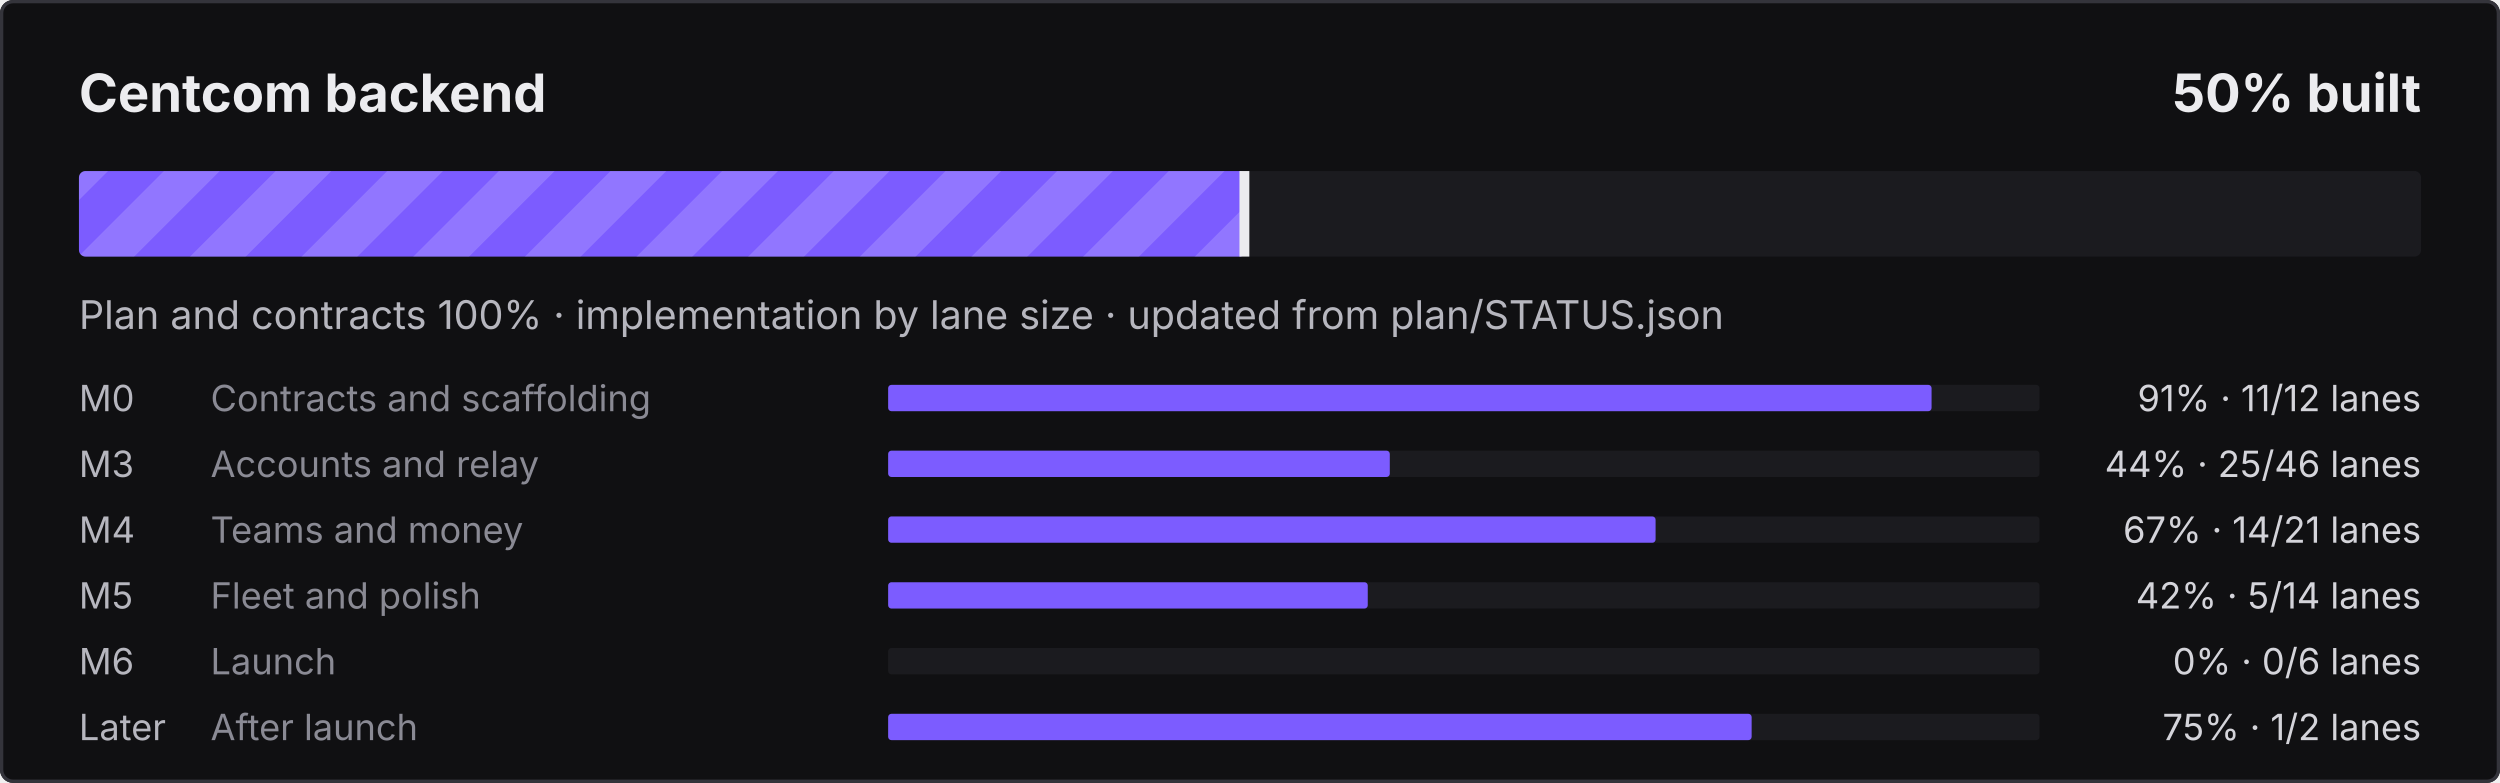
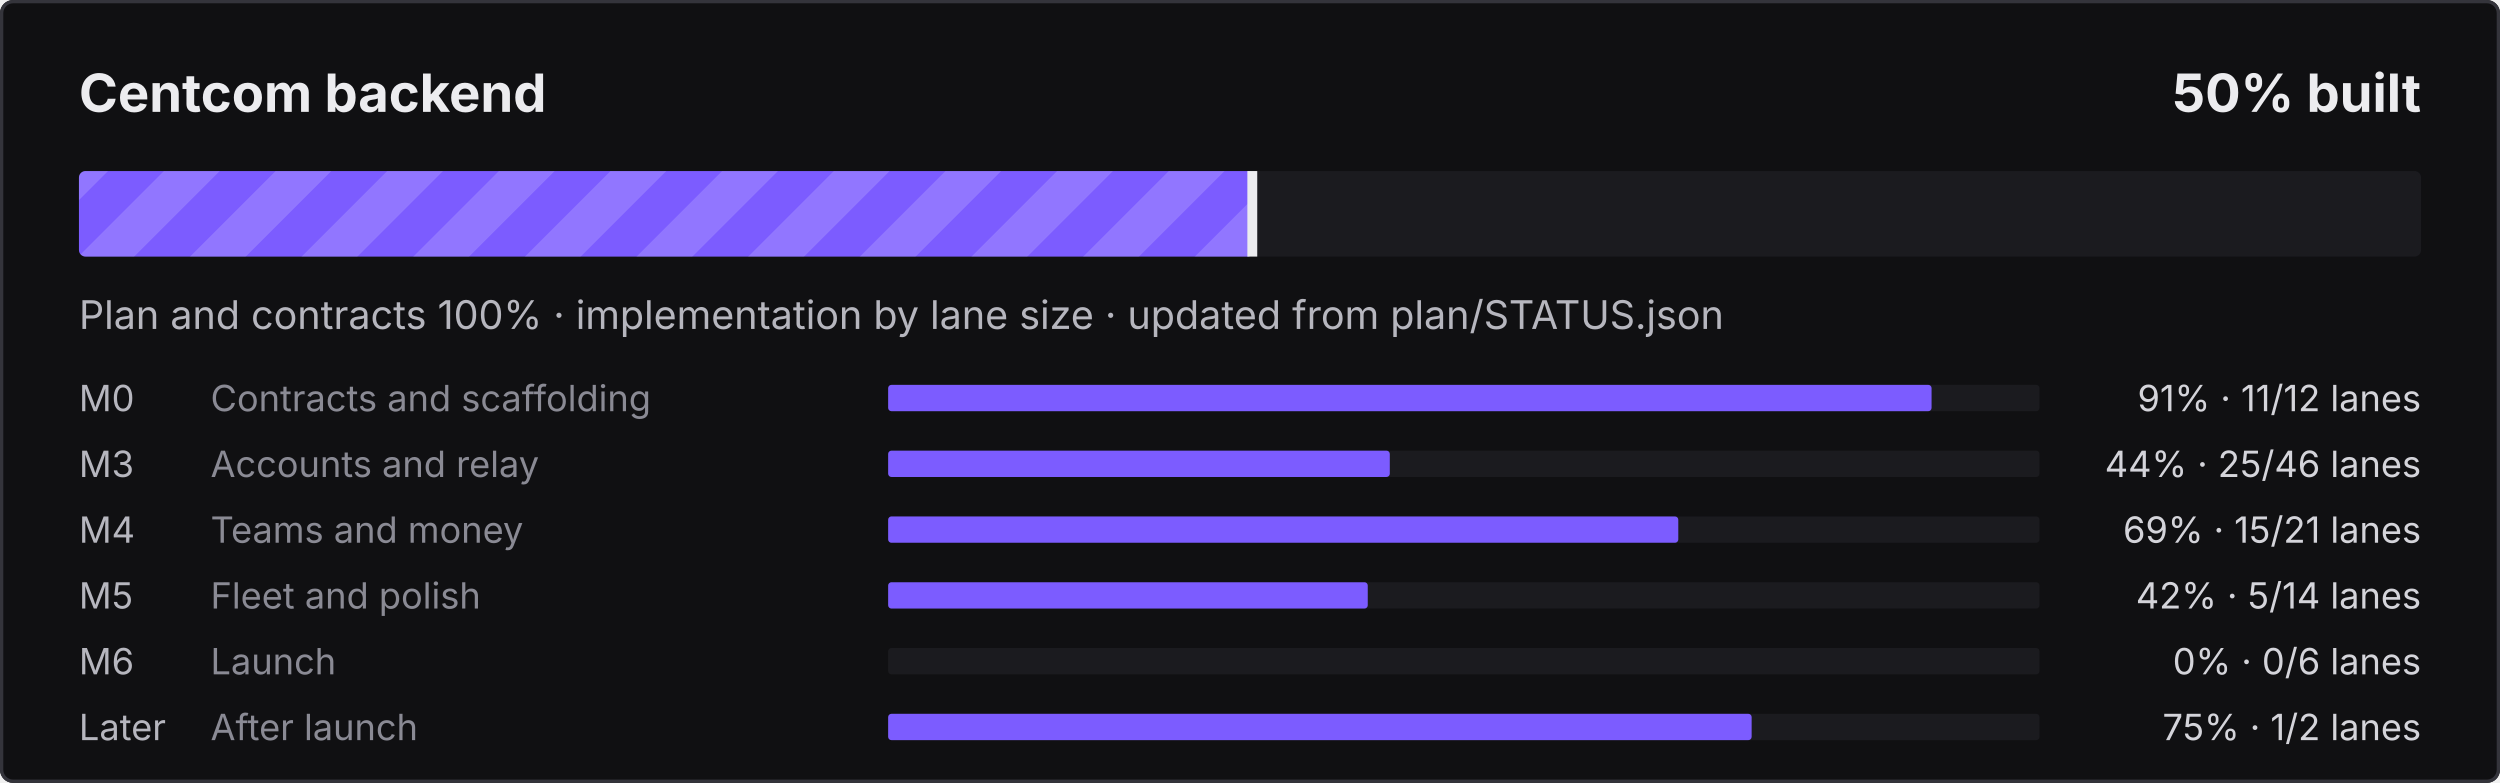
<svg xmlns="http://www.w3.org/2000/svg" width="760" height="238" viewBox="0 0 760 238" role="img" aria-label="Centcom backend: 50% built">
  <defs>
    <pattern id="s" width="24" height="24" patternUnits="userSpaceOnUse" patternTransform="rotate(45)">
      <rect width="12" height="24" fill="#fff" fill-opacity=".16" />
    </pattern>
    <clipPath id="c">
      <rect x="24" y="52" width="712" height="26" rx="2" />
    </clipPath>
  </defs>
  <style>@keyframes mv{to{transform:translateX(24px)}}
.st{animation:mv .9s linear infinite}text{font-family:ui-sans-serif,system-ui,-apple-system,"Segoe UI",sans-serif}
@media (prefers-reduced-motion:reduce){.st{animation:none}}</style>
  <rect width="760" height="238" rx="4" fill="#101012" />
  <rect x=".5" y=".5" width="759" height="237" rx="3.5" fill="none" stroke="#34343B" />
  <text x="24" y="34" fill="#ECECEF" font-size="16" font-weight="700">Centcom backend</text>
  <text x="736" y="34" fill="#ECECEF" font-size="16" font-weight="700" text-anchor="end">50% built</text>
  <rect x="24" y="52" width="712" height="26" rx="2" fill="#1B1B1F" />
  <clipPath id="cf">
-     <rect x="24" y="52" width="354.8" height="26" rx="2" />
+     <rect x="24" y="52" width="357.2" height="26" rx="2" />
  </clipPath>
  <g clip-path="url(#cf)">
-     <rect x="24" y="52" width="354.8" height="26" fill="#7C5CFF" />
-     <rect x="0" y="52" width="402.8" height="26" fill="url(#s)" class="st" />
+     <rect x="24" y="52" width="357.2" height="26" fill="#7C5CFF" />
+     <rect x="0" y="52" width="405.2" height="26" fill="url(#s)" class="st" />
  </g>
-   <rect x="376.8" y="52" width="3" height="26" fill="#ECECEF" />
+   <rect x="379.2" y="52" width="3" height="26" fill="#ECECEF" />
  <text x="24" y="100" fill="#B6B6BE" font-size="12">Plan and contracts 100% · implementation by lane size · updated from plan/STATUS.json</text>
  <text x="24" y="125" fill="#B6B6BE" font-size="11">M0</text>
  <text x="64" y="125" fill="#8A8A94" font-size="11">Contracts and scaffolding</text>
  <rect x="270" y="117" width="350" height="8" rx="1" fill="#1B1B1F" />
  <rect x="270" y="117" width="317.2" height="8" rx="1" fill="#7C5CFF" />
  <text x="736" y="125" fill="#D4D4DA" font-size="11" text-anchor="end">91% · 11/12 lanes</text>
  <text x="24" y="145" fill="#B6B6BE" font-size="11">M3</text>
  <text x="64" y="145" fill="#8A8A94" font-size="11">Accounts and relay</text>
  <rect x="270" y="137" width="350" height="8" rx="1" fill="#1B1B1F" />
  <rect x="270" y="137" width="152.5" height="8" rx="1" fill="#7C5CFF" />
  <text x="736" y="145" fill="#D4D4DA" font-size="11" text-anchor="end">44% · 25/46 lanes</text>
  <text x="24" y="165" fill="#B6B6BE" font-size="11">M4</text>
  <text x="64" y="165" fill="#8A8A94" font-size="11">Teams and money</text>
  <rect x="270" y="157" width="350" height="8" rx="1" fill="#1B1B1F" />
-   <rect x="270" y="157" width="233.3" height="8" rx="1" fill="#7C5CFF" />
-   <text x="736" y="165" fill="#D4D4DA" font-size="11" text-anchor="end">67% · 14/21 lanes</text>
+   <rect x="270" y="157" width="240.2" height="8" rx="1" fill="#7C5CFF" />
+   <text x="736" y="165" fill="#D4D4DA" font-size="11" text-anchor="end">69% · 15/21 lanes</text>
  <text x="24" y="185" fill="#B6B6BE" font-size="11">M5</text>
  <text x="64" y="185" fill="#8A8A94" font-size="11">Fleet and polish</text>
  <rect x="270" y="177" width="350" height="8" rx="1" fill="#1B1B1F" />
  <rect x="270" y="177" width="145.8" height="8" rx="1" fill="#7C5CFF" />
  <text x="736" y="185" fill="#D4D4DA" font-size="11" text-anchor="end">42% · 5/14 lanes</text>
  <text x="24" y="205" fill="#B6B6BE" font-size="11">M6</text>
  <text x="64" y="205" fill="#8A8A94" font-size="11">Launch</text>
  <rect x="270" y="197" width="350" height="8" rx="1" fill="#1B1B1F" />
  <text x="736" y="205" fill="#D4D4DA" font-size="11" text-anchor="end">0% · 0/6 lanes</text>
  <text x="24" y="225" fill="#B6B6BE" font-size="11">Later</text>
  <text x="64" y="225" fill="#8A8A94" font-size="11">After launch</text>
  <rect x="270" y="217" width="350" height="8" rx="1" fill="#1B1B1F" />
  <rect x="270" y="217" width="262.5" height="8" rx="1" fill="#7C5CFF" />
  <text x="736" y="225" fill="#D4D4DA" font-size="11" text-anchor="end">75% · 1/2 lanes</text>
</svg>
